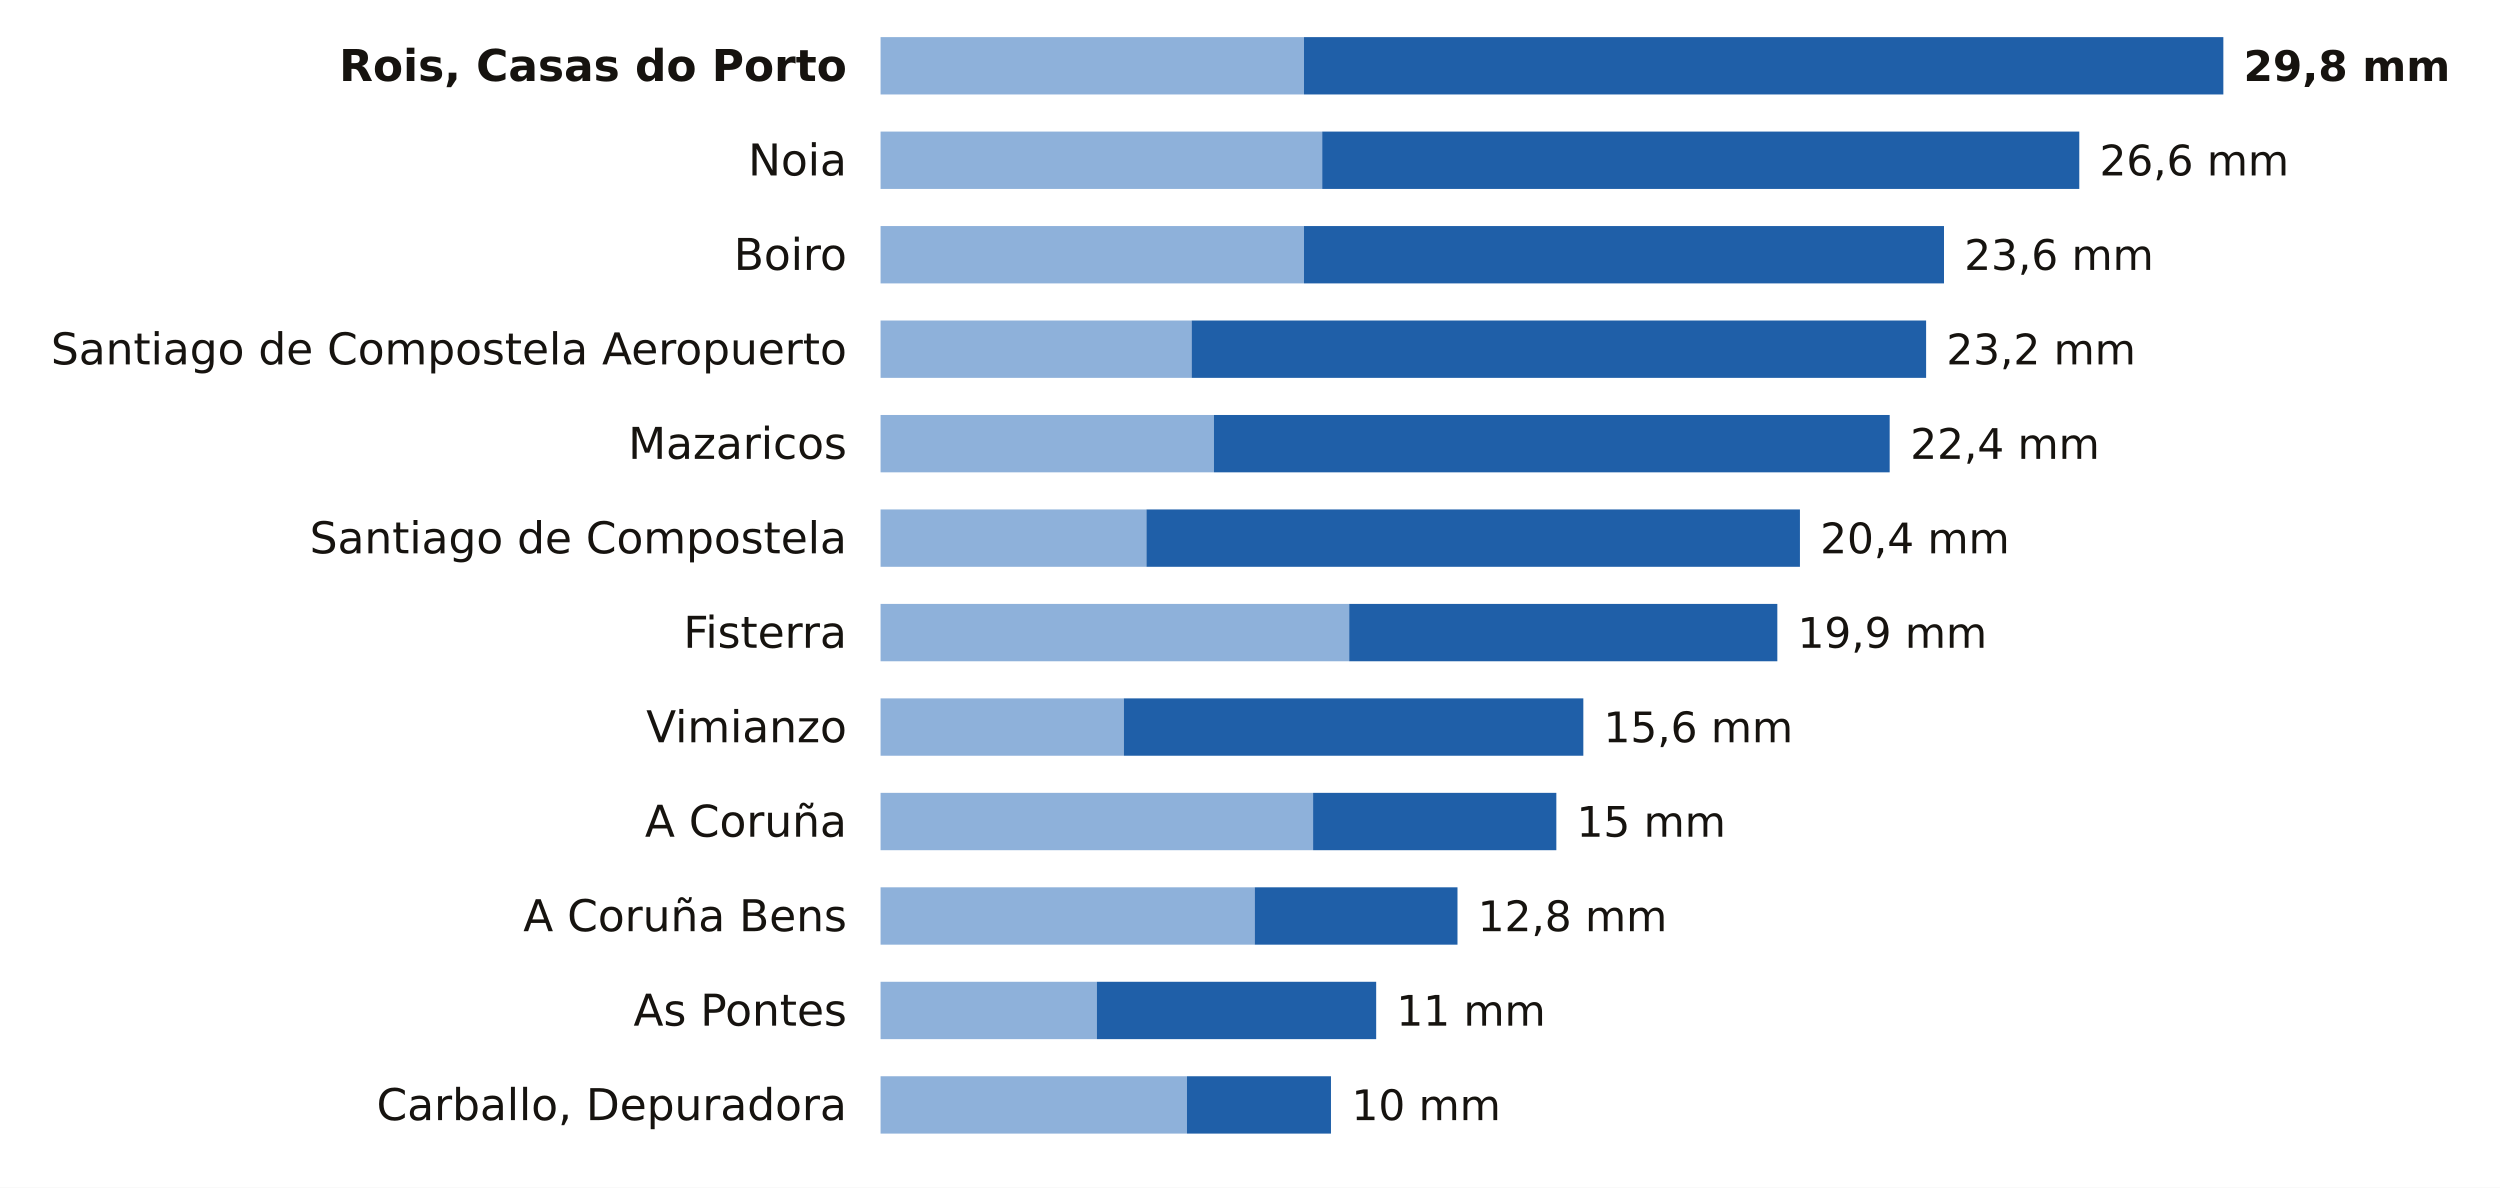
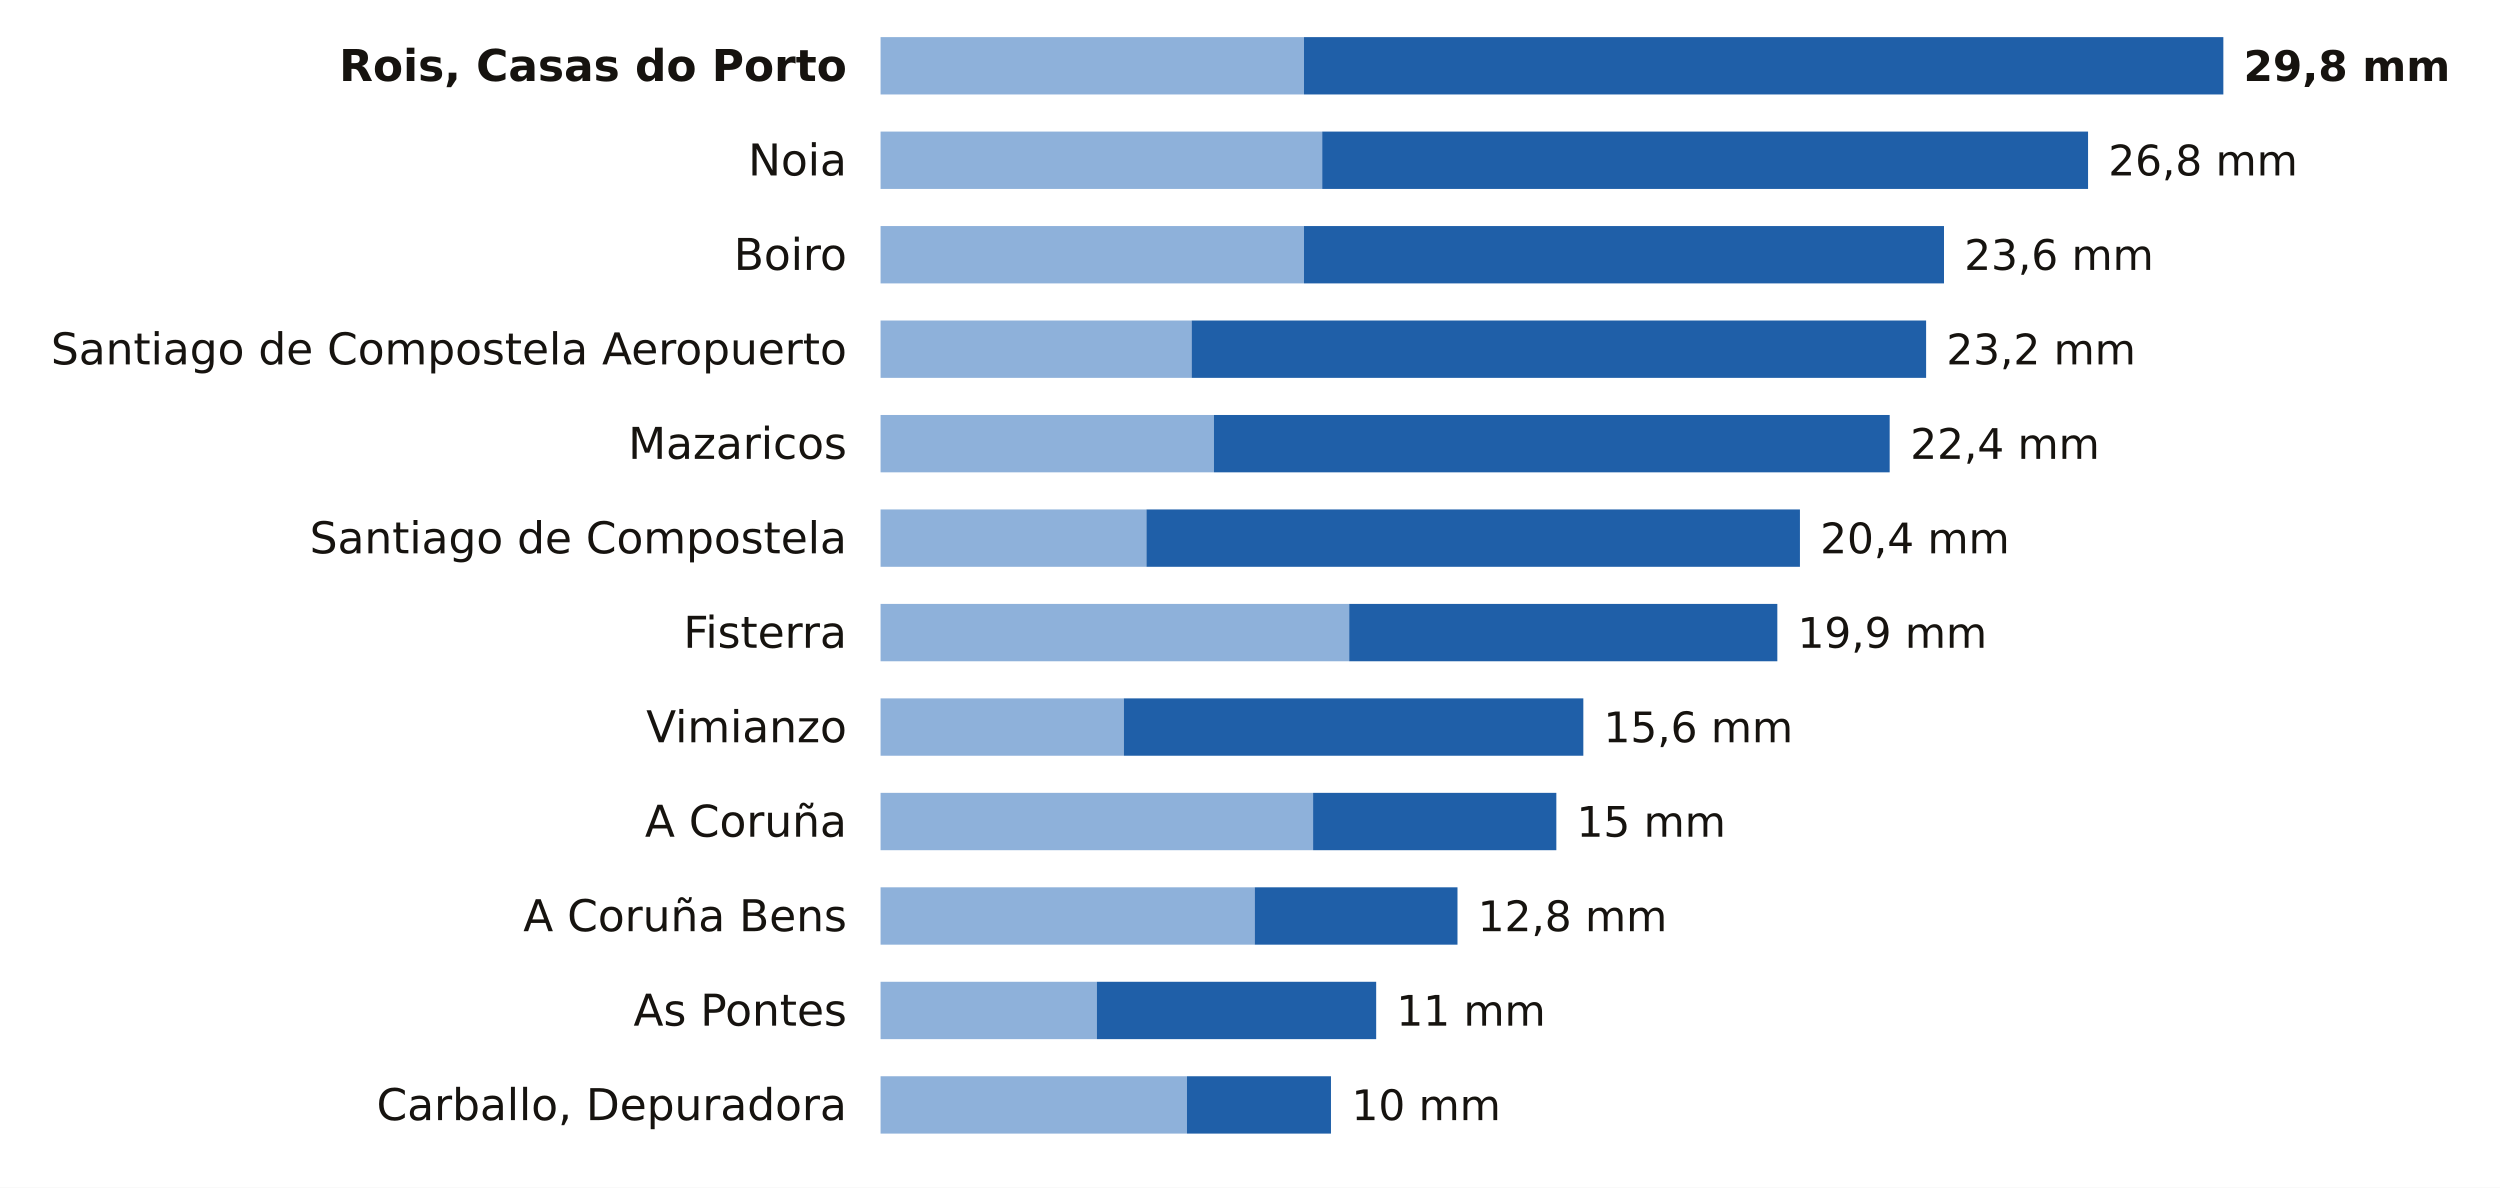
<svg xmlns="http://www.w3.org/2000/svg" viewBox="0 0 741 352" width="741" height="352" role="img" aria-label="La lluvia de los últimos 7 días en las estaciones de AEMET de A Coruña">
  <rect width="741" height="352" fill="#FFFFFF" />
  <text x="251.0" y="24.0" font-size="13" fill="#16130F" text-anchor="end" font-weight="600" font-family="Public Sans, DejaVu Sans, Arial, sans-serif">Rois, Casas do Porto</text>
  <rect x="261" y="11" width="125.5" height="17" fill="#8EB1DA" />
  <rect x="386.5" y="11" width="272.5" height="17" fill="#1F5FA8" />
  <text x="665.0" y="24.0" font-size="12.5" fill="#16130F" text-anchor="start" font-weight="700" font-family="Public Sans, DejaVu Sans, Arial, sans-serif">29,8 mm</text>
  <text x="251.0" y="52.0" font-size="13" fill="#16130F" text-anchor="end" font-weight="400" font-family="Public Sans, DejaVu Sans, Arial, sans-serif">Noia</text>
  <rect x="261" y="39" width="130.9" height="17" fill="#8EB1DA" />
-   <rect x="391.9" y="39" width="224.4" height="17" fill="#1F5FA8" />
-   <text x="622.3" y="52.0" font-size="12.5" fill="#16130F" text-anchor="start" font-weight="500" font-family="Public Sans, DejaVu Sans, Arial, sans-serif">26,6 mm</text>
+   <rect x="391.9" y="39" width="227.0" height="17" fill="#1F5FA8" />
+   <text x="624.9" y="52.0" font-size="12.5" fill="#16130F" text-anchor="start" font-weight="500" font-family="Public Sans, DejaVu Sans, Arial, sans-serif">26,8 mm</text>
  <text x="251.0" y="80.0" font-size="13" fill="#16130F" text-anchor="end" font-weight="400" font-family="Public Sans, DejaVu Sans, Arial, sans-serif">Boiro</text>
  <rect x="261" y="67" width="125.5" height="17" fill="#8EB1DA" />
  <rect x="386.5" y="67" width="189.7" height="17" fill="#1F5FA8" />
  <text x="582.2" y="80.0" font-size="12.5" fill="#16130F" text-anchor="start" font-weight="500" font-family="Public Sans, DejaVu Sans, Arial, sans-serif">23,6 mm</text>
  <text x="251.0" y="108.0" font-size="13" fill="#16130F" text-anchor="end" font-weight="400" font-family="Public Sans, DejaVu Sans, Arial, sans-serif">Santiago de Compostela Aeropuerto</text>
  <rect x="261" y="95" width="92.2" height="17" fill="#8EB1DA" />
  <rect x="353.2" y="95" width="217.7" height="17" fill="#1F5FA8" />
  <text x="576.9" y="108.0" font-size="12.5" fill="#16130F" text-anchor="start" font-weight="500" font-family="Public Sans, DejaVu Sans, Arial, sans-serif">23,2 mm</text>
  <text x="251.0" y="136.0" font-size="13" fill="#16130F" text-anchor="end" font-weight="400" font-family="Public Sans, DejaVu Sans, Arial, sans-serif">Mazaricos</text>
  <rect x="261" y="123" width="98.8" height="17" fill="#8EB1DA" />
  <rect x="359.8" y="123" width="200.3" height="17" fill="#1F5FA8" />
  <text x="566.2" y="136.0" font-size="12.5" fill="#16130F" text-anchor="start" font-weight="500" font-family="Public Sans, DejaVu Sans, Arial, sans-serif">22,4 mm</text>
  <text x="251.0" y="164.0" font-size="13" fill="#16130F" text-anchor="end" font-weight="400" font-family="Public Sans, DejaVu Sans, Arial, sans-serif">Santiago de Compostela</text>
  <rect x="261" y="151" width="78.8" height="17" fill="#8EB1DA" />
  <rect x="339.8" y="151" width="193.7" height="17" fill="#1F5FA8" />
  <text x="539.5" y="164.0" font-size="12.5" fill="#16130F" text-anchor="start" font-weight="500" font-family="Public Sans, DejaVu Sans, Arial, sans-serif">20,4 mm</text>
  <text x="251.0" y="192.0" font-size="13" fill="#16130F" text-anchor="end" font-weight="400" font-family="Public Sans, DejaVu Sans, Arial, sans-serif">Fisterra</text>
  <rect x="261" y="179" width="138.9" height="17" fill="#8EB1DA" />
  <rect x="399.9" y="179" width="126.9" height="17" fill="#1F5FA8" />
  <text x="532.8" y="192.0" font-size="12.5" fill="#16130F" text-anchor="start" font-weight="500" font-family="Public Sans, DejaVu Sans, Arial, sans-serif">19,9 mm</text>
  <text x="251.0" y="220.0" font-size="13" fill="#16130F" text-anchor="end" font-weight="400" font-family="Public Sans, DejaVu Sans, Arial, sans-serif">Vimianzo</text>
  <rect x="261" y="207" width="72.1" height="17" fill="#8EB1DA" />
  <rect x="333.1" y="207" width="136.2" height="17" fill="#1F5FA8" />
  <text x="475.3" y="220.0" font-size="12.5" fill="#16130F" text-anchor="start" font-weight="500" font-family="Public Sans, DejaVu Sans, Arial, sans-serif">15,6 mm</text>
  <text x="251.0" y="248.0" font-size="13" fill="#16130F" text-anchor="end" font-weight="400" font-family="Public Sans, DejaVu Sans, Arial, sans-serif">A Coruña</text>
  <rect x="261" y="235" width="128.2" height="17" fill="#8EB1DA" />
  <rect x="389.2" y="235" width="72.1" height="17" fill="#1F5FA8" />
  <text x="467.3" y="248.0" font-size="12.5" fill="#16130F" text-anchor="start" font-weight="500" font-family="Public Sans, DejaVu Sans, Arial, sans-serif">15 mm</text>
  <text x="251.0" y="276.0" font-size="13" fill="#16130F" text-anchor="end" font-weight="400" font-family="Public Sans, DejaVu Sans, Arial, sans-serif">A Coruña Bens</text>
  <rect x="261" y="263" width="110.9" height="17" fill="#8EB1DA" />
  <rect x="371.9" y="263" width="60.1" height="17" fill="#1F5FA8" />
  <text x="438.0" y="276.0" font-size="12.5" fill="#16130F" text-anchor="start" font-weight="500" font-family="Public Sans, DejaVu Sans, Arial, sans-serif">12,8 mm</text>
  <text x="251.0" y="304.0" font-size="13" fill="#16130F" text-anchor="end" font-weight="400" font-family="Public Sans, DejaVu Sans, Arial, sans-serif">As Pontes</text>
  <rect x="261" y="291" width="64.1" height="17" fill="#8EB1DA" />
  <rect x="325.1" y="291" width="82.8" height="17" fill="#1F5FA8" />
  <text x="413.9" y="304.0" font-size="12.5" fill="#16130F" text-anchor="start" font-weight="500" font-family="Public Sans, DejaVu Sans, Arial, sans-serif">11 mm</text>
  <text x="251.0" y="332.0" font-size="13" fill="#16130F" text-anchor="end" font-weight="400" font-family="Public Sans, DejaVu Sans, Arial, sans-serif">Carballo, Depuradora</text>
  <rect x="261" y="319" width="90.8" height="17" fill="#8EB1DA" />
  <rect x="351.8" y="319" width="42.7" height="17" fill="#1F5FA8" />
  <text x="400.6" y="332.0" font-size="12.5" fill="#16130F" text-anchor="start" font-weight="500" font-family="Public Sans, DejaVu Sans, Arial, sans-serif">10 mm</text>
</svg>
